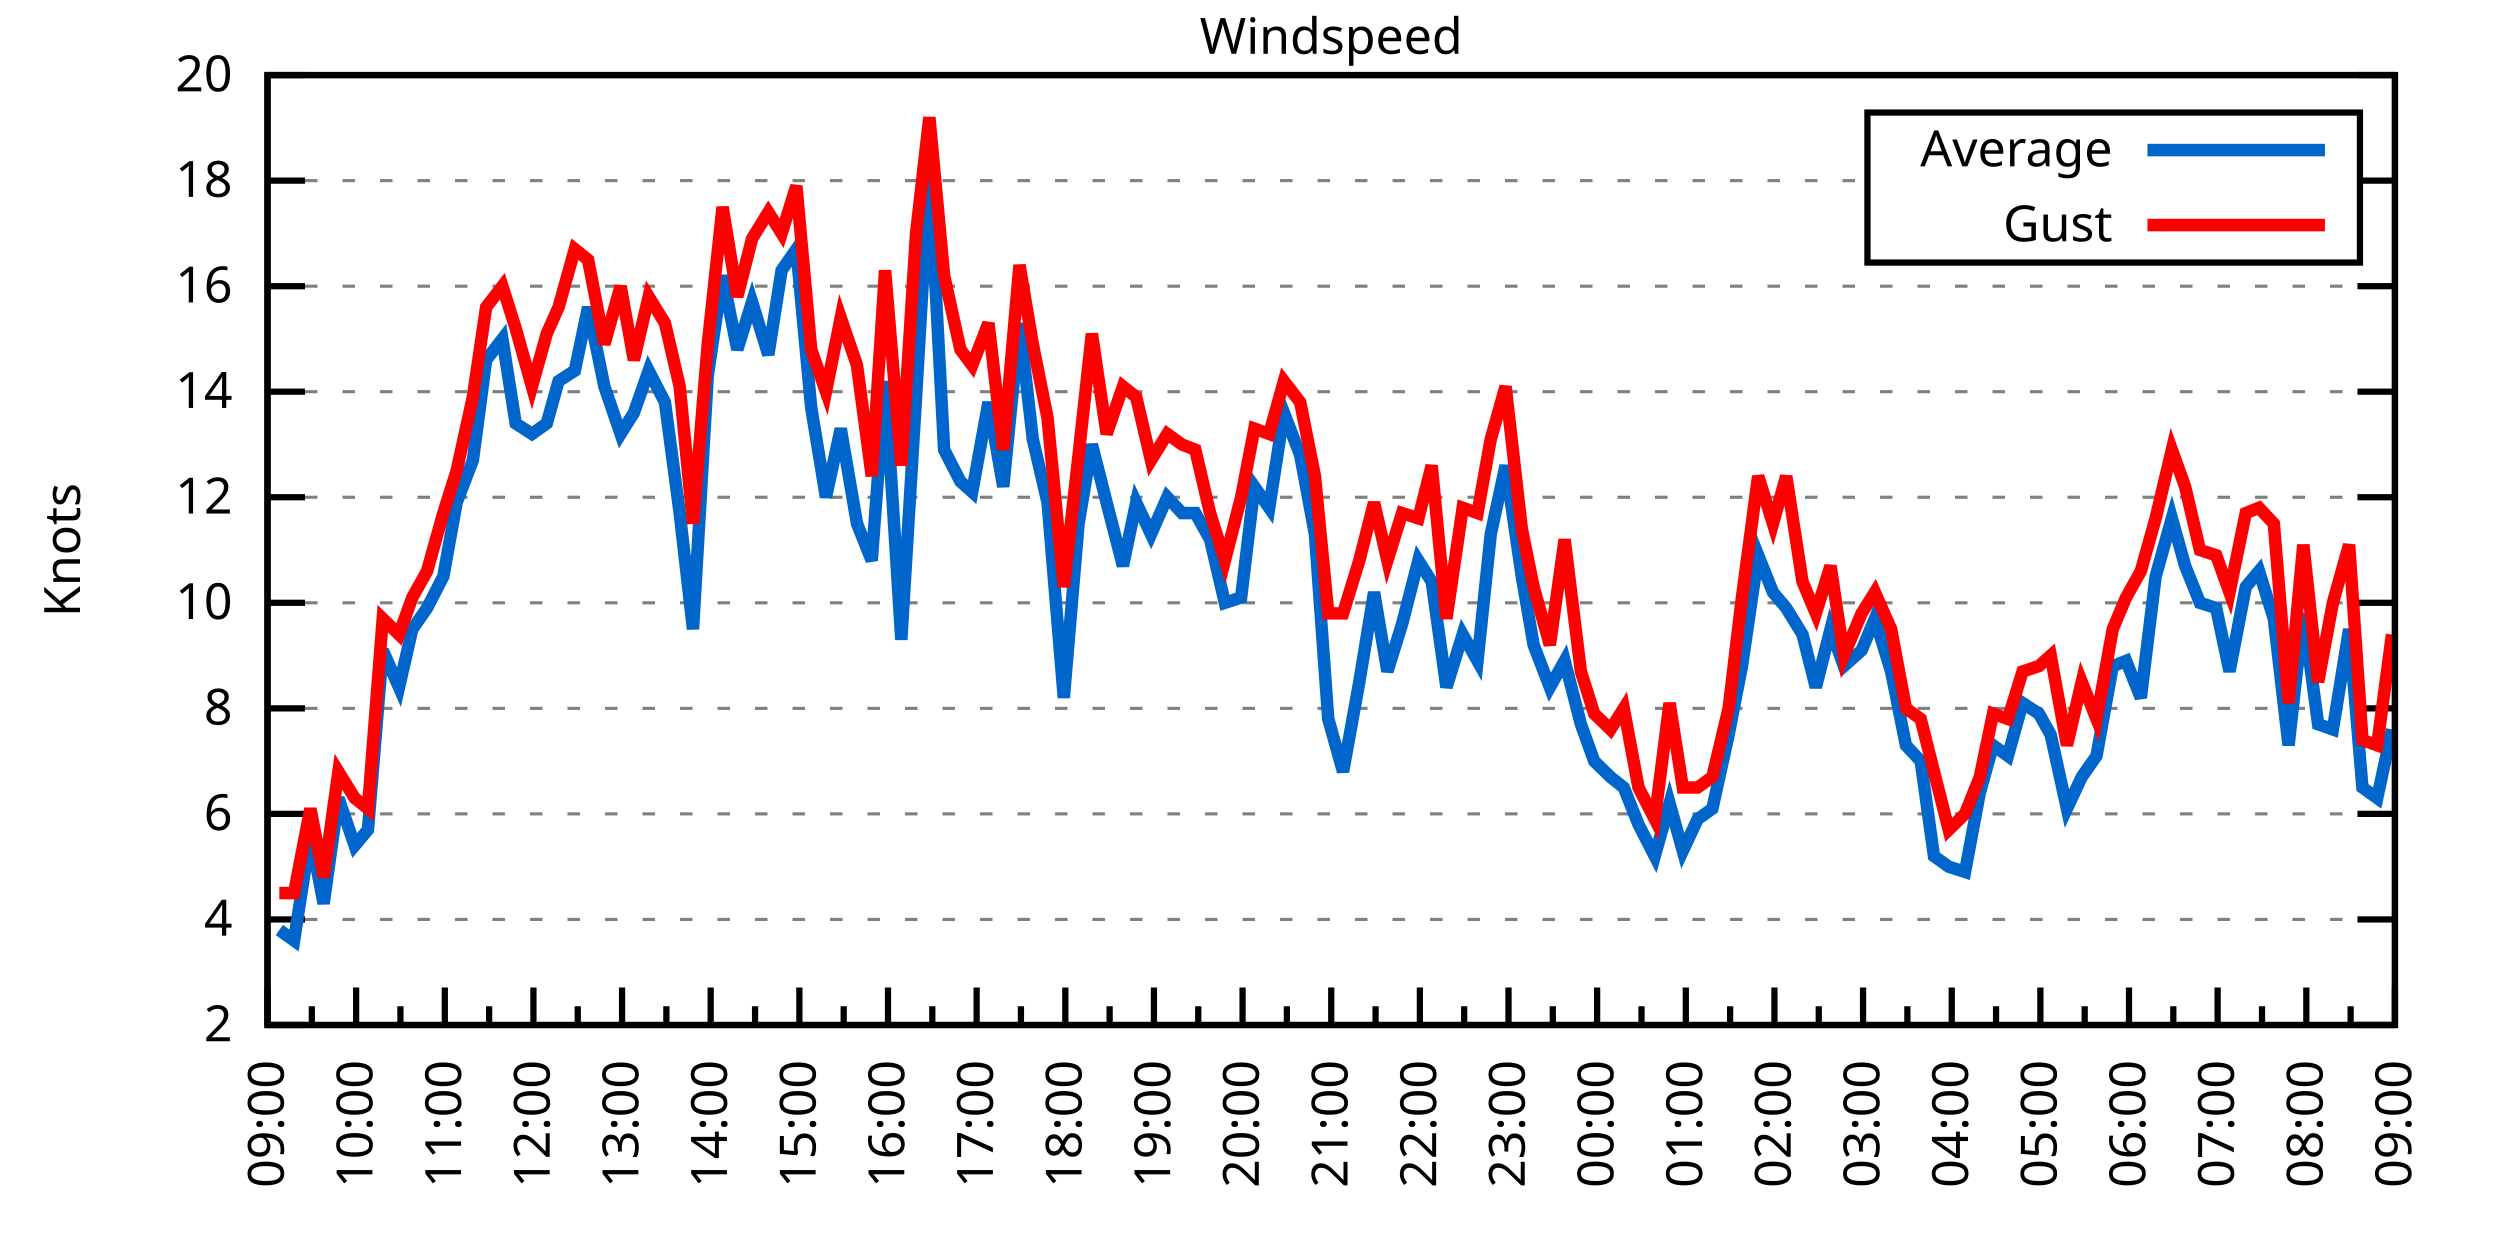
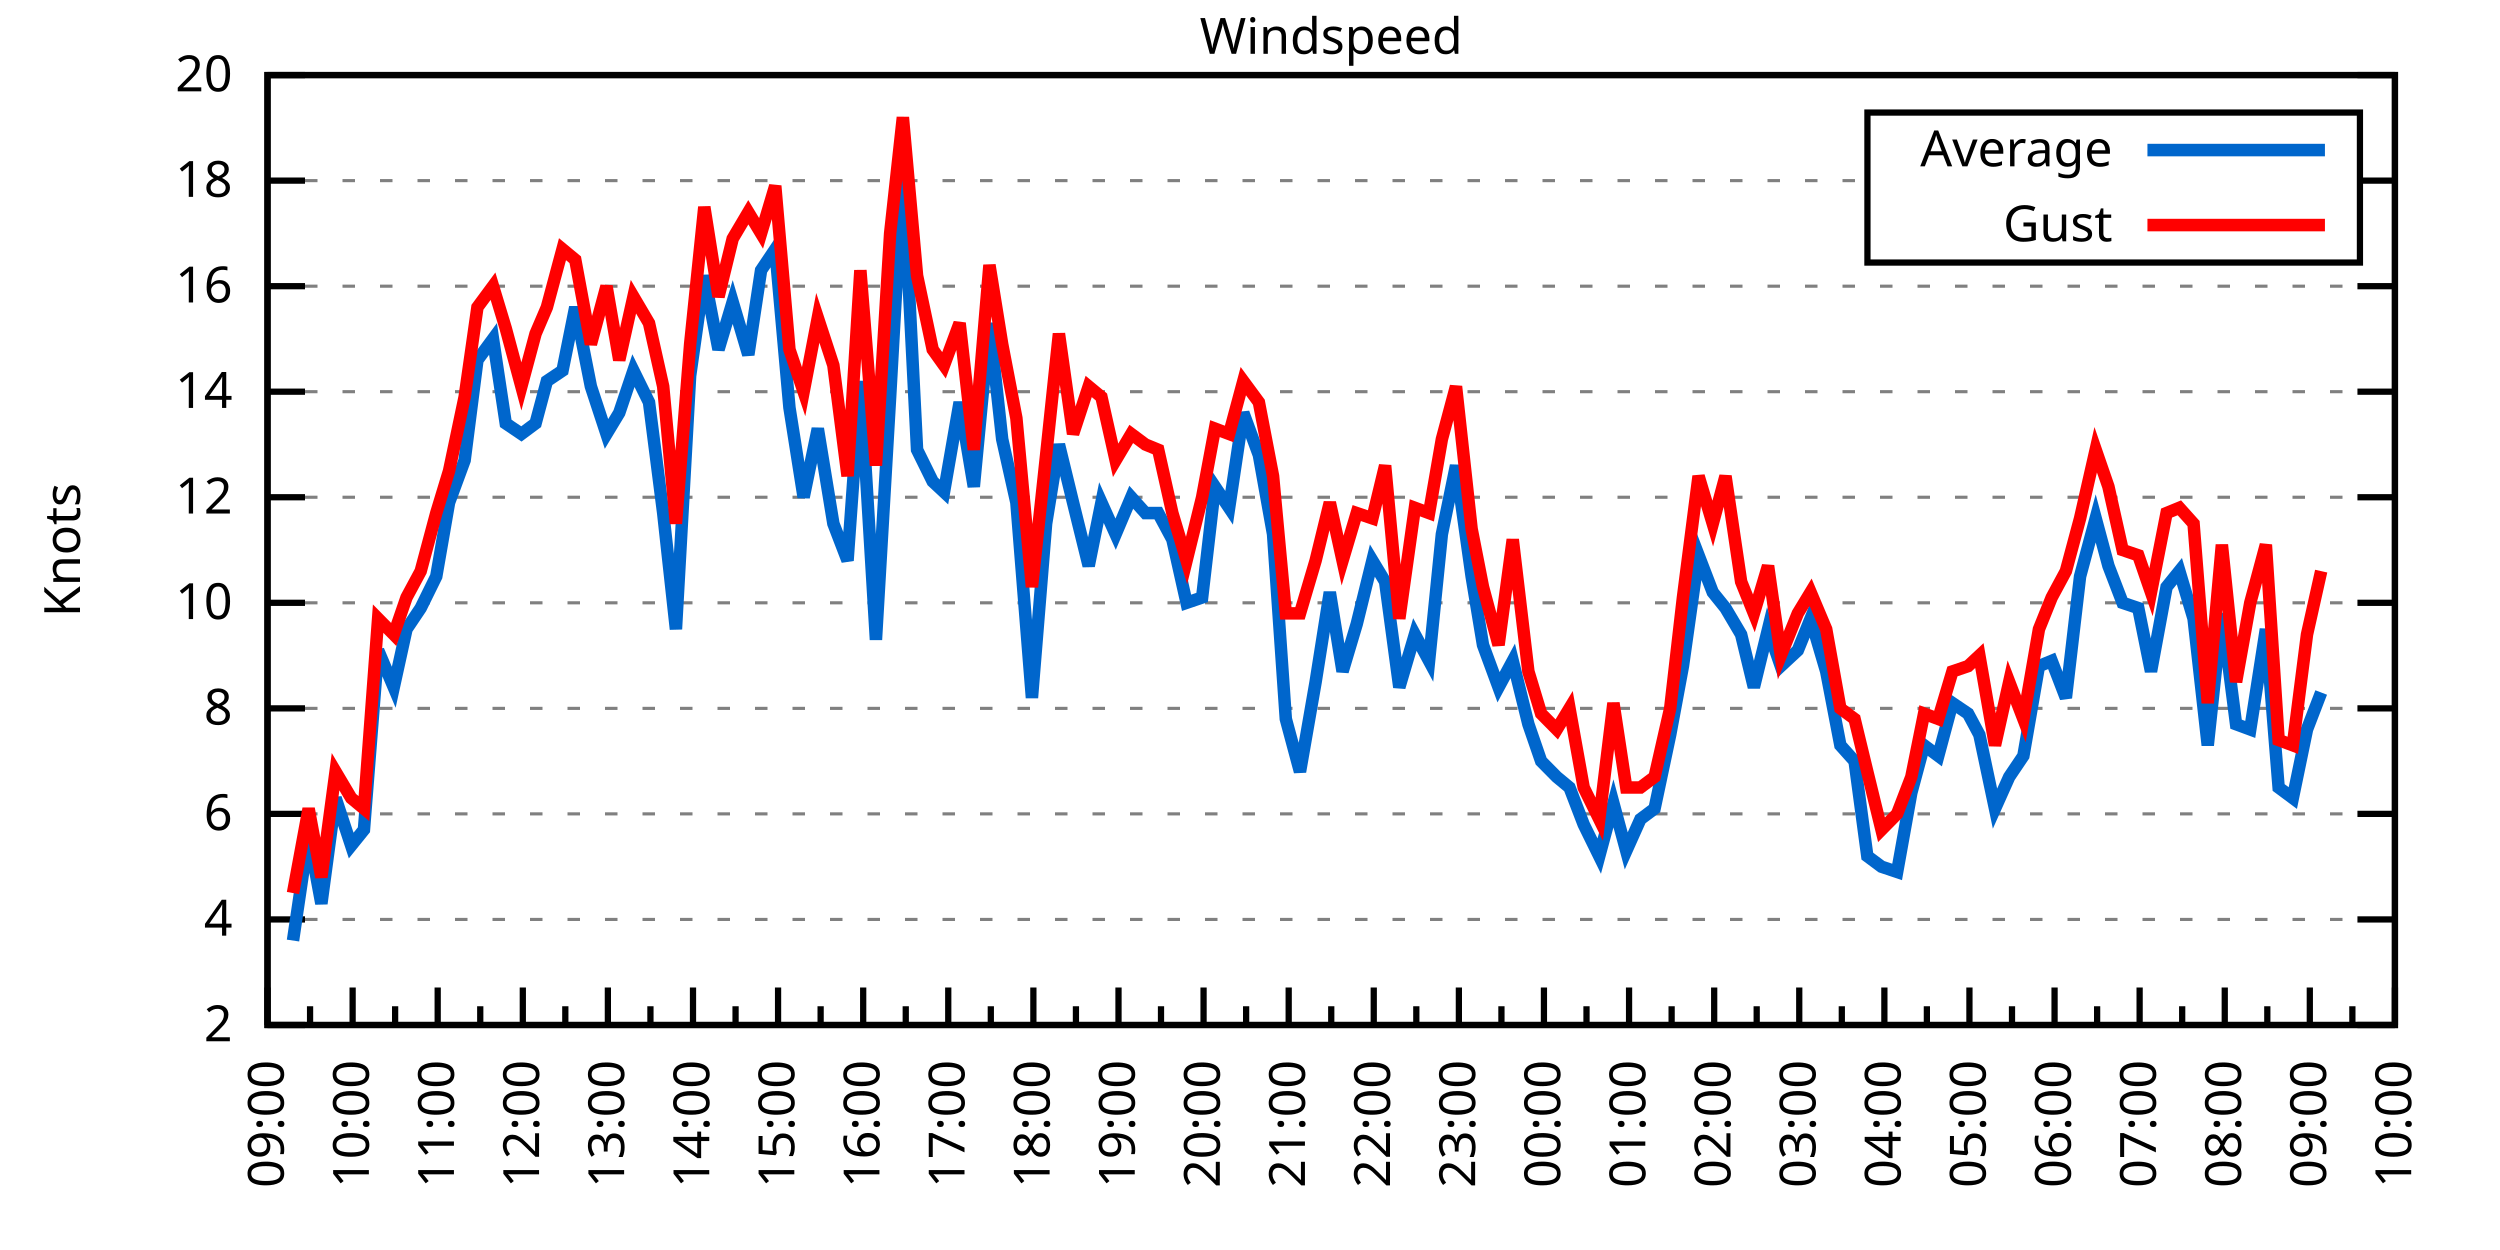
<svg xmlns="http://www.w3.org/2000/svg" xmlns:xlink="http://www.w3.org/1999/xlink" width="400" height="200" viewBox="0 0 400 200">
  <g id="gnuplot_canvas">
    <rect x="0" y="0" width="400" height="200" fill="none" />
    <defs>
      <circle id="gpDot" r="0.5" stroke-width="0.5" stroke="currentColor" />
      <path id="gpPt0" stroke-width="0.333" stroke="currentColor" d="M-1,0 h2 M0,-1 v2" />
      <path id="gpPt1" stroke-width="0.333" stroke="currentColor" d="M-1,-1 L1,1 M1,-1 L-1,1" />
      <path id="gpPt2" stroke-width="0.333" stroke="currentColor" d="M-1,0 L1,0 M0,-1 L0,1 M-1,-1 L1,1 M-1,1 L1,-1" />
      <rect id="gpPt3" stroke-width="0.333" stroke="currentColor" x="-1" y="-1" width="2" height="2" />
      <rect id="gpPt4" stroke-width="0.333" stroke="currentColor" fill="currentColor" x="-1" y="-1" width="2" height="2" />
      <circle id="gpPt5" stroke-width="0.333" stroke="currentColor" cx="0" cy="0" r="1" />
      <use xlink:href="#gpPt5" id="gpPt6" fill="currentColor" stroke="none" />
      <path id="gpPt7" stroke-width="0.333" stroke="currentColor" d="M0,-1.33 L-1.33,0.67 L1.33,0.67 z" />
      <use xlink:href="#gpPt7" id="gpPt8" fill="currentColor" stroke="none" />
      <use xlink:href="#gpPt7" id="gpPt9" stroke="currentColor" transform="rotate(180)" />
      <use xlink:href="#gpPt9" id="gpPt10" fill="currentColor" stroke="none" />
      <use xlink:href="#gpPt3" id="gpPt11" stroke="currentColor" transform="rotate(45)" />
      <use xlink:href="#gpPt11" id="gpPt12" fill="currentColor" stroke="none" />
      <path id="gpPt13" stroke-width="0.333" stroke="currentColor" d="M0,1.330 L1.265,0.411 L0.782,-1.067 L-0.782,-1.076 L-1.265,0.411 z" />
      <use xlink:href="#gpPt13" id="gpPt14" fill="currentColor" stroke="none" />
      <filter id="textbox" filterUnits="objectBoundingBox" x="0" y="0" height="1" width="1">
        <feFlood flood-color="white" flood-opacity="1" result="bgnd" />
        <feComposite in="SourceGraphic" in2="bgnd" operator="atop" />
      </filter>
      <filter id="greybox" filterUnits="objectBoundingBox" x="0" y="0" height="1" width="1">
        <feFlood flood-color="lightgrey" flood-opacity="1" result="grey" />
        <feComposite in="SourceGraphic" in2="grey" operator="atop" />
      </filter>
    </defs>
    <g fill="none" color="white" stroke="currentColor" stroke-width="1.00" stroke-linecap="butt" stroke-linejoin="miter">
</g>
    <g fill="none" color="black" stroke="currentColor" stroke-width="1.00" stroke-linecap="butt" stroke-linejoin="miter">
      <g stroke="none" shape-rendering="crispEdges">
        <polygon fill="rgb(255, 255, 255)" points="42.80,164.00 383.18,164.00 383.18,12.02 42.80,12.02 " />
      </g>
    </g>
    <g fill="none" color="black" stroke="currentColor" stroke-width="1.00" stroke-linecap="butt" stroke-linejoin="miter">
</g>
    <g fill="none" color="black" stroke="black" stroke-width="0.50" stroke-linecap="butt" stroke-linejoin="miter">
</g>
    <g fill="none" color="gray" stroke="currentColor" stroke-width="0.50" stroke-linecap="butt" stroke-linejoin="miter">
      <path stroke="gray" stroke-dasharray="2,4" class="gridline" d="M42.80,164.00 L383.19,164.00  " />
    </g>
    <g fill="none" color="gray" stroke="gray" stroke-width="1.00" stroke-linecap="butt" stroke-linejoin="miter">
</g>
    <g fill="none" color="black" stroke="currentColor" stroke-width="1.00" stroke-linecap="butt" stroke-linejoin="miter">
      <path stroke="black" d="M42.80,164.00 L48.80,164.00 M383.19,164.00 L377.19,164.00  " />
      <g transform="translate(37.20,166.60)" stroke="none" fill="black" font-family="Sans" font-size="8.00" text-anchor="end">
        <text>
          <tspan font-family="Sans"> 2</tspan>
        </text>
      </g>
    </g>
    <g fill="none" color="black" stroke="currentColor" stroke-width="1.00" stroke-linecap="butt" stroke-linejoin="miter">
</g>
    <g fill="none" color="black" stroke="black" stroke-width="0.50" stroke-linecap="butt" stroke-linejoin="miter">
</g>
    <g fill="none" color="gray" stroke="currentColor" stroke-width="0.50" stroke-linecap="butt" stroke-linejoin="miter">
      <path stroke="gray" stroke-dasharray="2,4" class="gridline" d="M42.80,147.11 L383.19,147.11  " />
    </g>
    <g fill="none" color="gray" stroke="gray" stroke-width="1.00" stroke-linecap="butt" stroke-linejoin="miter">
</g>
    <g fill="none" color="black" stroke="currentColor" stroke-width="1.00" stroke-linecap="butt" stroke-linejoin="miter">
      <path stroke="black" d="M42.80,147.11 L48.80,147.11 M383.19,147.11 L377.19,147.11  " />
      <g transform="translate(37.20,149.71)" stroke="none" fill="black" font-family="Sans" font-size="8.00" text-anchor="end">
        <text>
          <tspan font-family="Sans"> 4</tspan>
        </text>
      </g>
    </g>
    <g fill="none" color="black" stroke="currentColor" stroke-width="1.00" stroke-linecap="butt" stroke-linejoin="miter">
</g>
    <g fill="none" color="black" stroke="black" stroke-width="0.50" stroke-linecap="butt" stroke-linejoin="miter">
</g>
    <g fill="none" color="gray" stroke="currentColor" stroke-width="0.50" stroke-linecap="butt" stroke-linejoin="miter">
      <path stroke="gray" stroke-dasharray="2,4" class="gridline" d="M42.80,130.22 L383.19,130.22  " />
    </g>
    <g fill="none" color="gray" stroke="gray" stroke-width="1.00" stroke-linecap="butt" stroke-linejoin="miter">
</g>
    <g fill="none" color="black" stroke="currentColor" stroke-width="1.00" stroke-linecap="butt" stroke-linejoin="miter">
      <path stroke="black" d="M42.80,130.22 L48.80,130.22 M383.19,130.22 L377.19,130.22  " />
      <g transform="translate(37.20,132.82)" stroke="none" fill="black" font-family="Sans" font-size="8.00" text-anchor="end">
        <text>
          <tspan font-family="Sans"> 6</tspan>
        </text>
      </g>
    </g>
    <g fill="none" color="black" stroke="currentColor" stroke-width="1.00" stroke-linecap="butt" stroke-linejoin="miter">
</g>
    <g fill="none" color="black" stroke="black" stroke-width="0.50" stroke-linecap="butt" stroke-linejoin="miter">
</g>
    <g fill="none" color="gray" stroke="currentColor" stroke-width="0.50" stroke-linecap="butt" stroke-linejoin="miter">
      <path stroke="gray" stroke-dasharray="2,4" class="gridline" d="M42.80,113.34 L383.19,113.34  " />
    </g>
    <g fill="none" color="gray" stroke="gray" stroke-width="1.00" stroke-linecap="butt" stroke-linejoin="miter">
</g>
    <g fill="none" color="black" stroke="currentColor" stroke-width="1.00" stroke-linecap="butt" stroke-linejoin="miter">
      <path stroke="black" d="M42.80,113.34 L48.80,113.34 M383.19,113.34 L377.19,113.34  " />
      <g transform="translate(37.20,115.94)" stroke="none" fill="black" font-family="Sans" font-size="8.00" text-anchor="end">
        <text>
          <tspan font-family="Sans"> 8</tspan>
        </text>
      </g>
    </g>
    <g fill="none" color="black" stroke="currentColor" stroke-width="1.00" stroke-linecap="butt" stroke-linejoin="miter">
</g>
    <g fill="none" color="black" stroke="black" stroke-width="0.50" stroke-linecap="butt" stroke-linejoin="miter">
</g>
    <g fill="none" color="gray" stroke="currentColor" stroke-width="0.50" stroke-linecap="butt" stroke-linejoin="miter">
      <path stroke="gray" stroke-dasharray="2,4" class="gridline" d="M42.80,96.45 L383.19,96.45  " />
    </g>
    <g fill="none" color="gray" stroke="gray" stroke-width="1.00" stroke-linecap="butt" stroke-linejoin="miter">
</g>
    <g fill="none" color="black" stroke="currentColor" stroke-width="1.00" stroke-linecap="butt" stroke-linejoin="miter">
      <path stroke="black" d="M42.80,96.45 L48.80,96.45 M383.19,96.45 L377.19,96.45  " />
      <g transform="translate(37.20,99.05)" stroke="none" fill="black" font-family="Sans" font-size="8.00" text-anchor="end">
        <text>
          <tspan font-family="Sans"> 10</tspan>
        </text>
      </g>
    </g>
    <g fill="none" color="black" stroke="currentColor" stroke-width="1.00" stroke-linecap="butt" stroke-linejoin="miter">
</g>
    <g fill="none" color="black" stroke="black" stroke-width="0.50" stroke-linecap="butt" stroke-linejoin="miter">
</g>
    <g fill="none" color="gray" stroke="currentColor" stroke-width="0.50" stroke-linecap="butt" stroke-linejoin="miter">
      <path stroke="gray" stroke-dasharray="2,4" class="gridline" d="M42.80,79.56 L383.19,79.56  " />
    </g>
    <g fill="none" color="gray" stroke="gray" stroke-width="1.00" stroke-linecap="butt" stroke-linejoin="miter">
</g>
    <g fill="none" color="black" stroke="currentColor" stroke-width="1.00" stroke-linecap="butt" stroke-linejoin="miter">
      <path stroke="black" d="M42.80,79.56 L48.80,79.56 M383.19,79.56 L377.19,79.56  " />
      <g transform="translate(37.20,82.16)" stroke="none" fill="black" font-family="Sans" font-size="8.00" text-anchor="end">
        <text>
          <tspan font-family="Sans"> 12</tspan>
        </text>
      </g>
    </g>
    <g fill="none" color="black" stroke="currentColor" stroke-width="1.00" stroke-linecap="butt" stroke-linejoin="miter">
</g>
    <g fill="none" color="black" stroke="black" stroke-width="0.50" stroke-linecap="butt" stroke-linejoin="miter">
</g>
    <g fill="none" color="gray" stroke="currentColor" stroke-width="0.50" stroke-linecap="butt" stroke-linejoin="miter">
      <path stroke="gray" stroke-dasharray="2,4" class="gridline" d="M42.80,62.67 L383.19,62.67  " />
    </g>
    <g fill="none" color="gray" stroke="gray" stroke-width="1.00" stroke-linecap="butt" stroke-linejoin="miter">
</g>
    <g fill="none" color="black" stroke="currentColor" stroke-width="1.00" stroke-linecap="butt" stroke-linejoin="miter">
      <path stroke="black" d="M42.80,62.67 L48.80,62.67 M383.19,62.67 L377.19,62.67  " />
      <g transform="translate(37.20,65.27)" stroke="none" fill="black" font-family="Sans" font-size="8.00" text-anchor="end">
        <text>
          <tspan font-family="Sans"> 14</tspan>
        </text>
      </g>
    </g>
    <g fill="none" color="black" stroke="currentColor" stroke-width="1.00" stroke-linecap="butt" stroke-linejoin="miter">
</g>
    <g fill="none" color="black" stroke="black" stroke-width="0.50" stroke-linecap="butt" stroke-linejoin="miter">
</g>
    <g fill="none" color="gray" stroke="currentColor" stroke-width="0.50" stroke-linecap="butt" stroke-linejoin="miter">
      <path stroke="gray" stroke-dasharray="2,4" class="gridline" d="M42.80,45.79 L383.19,45.79  " />
    </g>
    <g fill="none" color="gray" stroke="gray" stroke-width="1.00" stroke-linecap="butt" stroke-linejoin="miter">
</g>
    <g fill="none" color="black" stroke="currentColor" stroke-width="1.00" stroke-linecap="butt" stroke-linejoin="miter">
      <path stroke="black" d="M42.80,45.79 L48.80,45.79 M383.19,45.79 L377.19,45.79  " />
      <g transform="translate(37.20,48.39)" stroke="none" fill="black" font-family="Sans" font-size="8.00" text-anchor="end">
        <text>
          <tspan font-family="Sans"> 16</tspan>
        </text>
      </g>
    </g>
    <g fill="none" color="black" stroke="currentColor" stroke-width="1.00" stroke-linecap="butt" stroke-linejoin="miter">
</g>
    <g fill="none" color="black" stroke="black" stroke-width="0.50" stroke-linecap="butt" stroke-linejoin="miter">
</g>
    <g fill="none" color="gray" stroke="currentColor" stroke-width="0.50" stroke-linecap="butt" stroke-linejoin="miter">
      <path stroke="gray" stroke-dasharray="2,4" class="gridline" d="M42.80,28.90 L298.79,28.90 M377.59,28.90 L383.19,28.90  " />
    </g>
    <g fill="none" color="gray" stroke="gray" stroke-width="1.00" stroke-linecap="butt" stroke-linejoin="miter">
</g>
    <g fill="none" color="black" stroke="currentColor" stroke-width="1.00" stroke-linecap="butt" stroke-linejoin="miter">
      <path stroke="black" d="M42.80,28.90 L48.80,28.90 M383.19,28.90 L377.19,28.90  " />
      <g transform="translate(37.20,31.50)" stroke="none" fill="black" font-family="Sans" font-size="8.00" text-anchor="end">
        <text>
          <tspan font-family="Sans"> 18</tspan>
        </text>
      </g>
    </g>
    <g fill="none" color="black" stroke="currentColor" stroke-width="1.00" stroke-linecap="butt" stroke-linejoin="miter">
</g>
    <g fill="none" color="black" stroke="black" stroke-width="0.50" stroke-linecap="butt" stroke-linejoin="miter">
</g>
    <g fill="none" color="gray" stroke="currentColor" stroke-width="0.50" stroke-linecap="butt" stroke-linejoin="miter">
      <path stroke="gray" stroke-dasharray="2,4" class="gridline" d="M42.80,12.01 L383.19,12.01  " />
    </g>
    <g fill="none" color="gray" stroke="gray" stroke-width="1.00" stroke-linecap="butt" stroke-linejoin="miter">
</g>
    <g fill="none" color="black" stroke="currentColor" stroke-width="1.00" stroke-linecap="butt" stroke-linejoin="miter">
      <path stroke="black" d="M42.80,12.01 L48.80,12.01 M383.19,12.01 L377.19,12.01  " />
      <g transform="translate(37.20,14.61)" stroke="none" fill="black" font-family="Sans" font-size="8.00" text-anchor="end">
        <text>
          <tspan font-family="Sans"> 20</tspan>
        </text>
      </g>
    </g>
    <g fill="none" color="black" stroke="currentColor" stroke-width="1.00" stroke-linecap="butt" stroke-linejoin="miter">
      <path stroke="black" d="M42.80,164.00 L42.80,158.00  " />
      <g transform="translate(45.40,169.60) rotate(270)" stroke="none" fill="black" font-family="Sans" font-size="8.00" text-anchor="end">
        <text>
          <tspan font-family="Sans">09:00</tspan>
        </text>
      </g>
    </g>
    <g fill="none" color="black" stroke="currentColor" stroke-width="1.00" stroke-linecap="butt" stroke-linejoin="miter">
-       <path stroke="black" d="M49.89,164.00 L49.89,161.00 M56.98,164.00 L56.98,158.00  " />
-       <g transform="translate(59.58,169.60) rotate(270)" stroke="none" fill="black" font-family="Sans" font-size="8.00" text-anchor="end">
+       <path stroke="black" d="M49.61,164.00 L49.61,161.00 M56.42,164.00 L56.42,158.00  " />
+       <g transform="translate(59.02,169.60) rotate(270)" stroke="none" fill="black" font-family="Sans" font-size="8.00" text-anchor="end">
        <text>
          <tspan font-family="Sans">10:00</tspan>
        </text>
      </g>
    </g>
    <g fill="none" color="black" stroke="currentColor" stroke-width="1.00" stroke-linecap="butt" stroke-linejoin="miter">
-       <path stroke="black" d="M64.07,164.00 L64.07,161.00 M71.17,164.00 L71.17,158.00  " />
-       <g transform="translate(73.77,169.60) rotate(270)" stroke="none" fill="black" font-family="Sans" font-size="8.00" text-anchor="end">
+       <path stroke="black" d="M63.22,164.00 L63.22,161.00 M70.03,164.00 L70.03,158.00  " />
+       <g transform="translate(72.63,169.60) rotate(270)" stroke="none" fill="black" font-family="Sans" font-size="8.00" text-anchor="end">
        <text>
          <tspan font-family="Sans">11:00</tspan>
        </text>
      </g>
    </g>
    <g fill="none" color="black" stroke="currentColor" stroke-width="1.00" stroke-linecap="butt" stroke-linejoin="miter">
-       <path stroke="black" d="M78.26,164.00 L78.26,161.00 M85.35,164.00 L85.35,158.00  " />
-       <g transform="translate(87.95,169.60) rotate(270)" stroke="none" fill="black" font-family="Sans" font-size="8.00" text-anchor="end">
+       <path stroke="black" d="M76.84,164.00 L76.84,161.00 M83.65,164.00 L83.65,158.00  " />
+       <g transform="translate(86.25,169.60) rotate(270)" stroke="none" fill="black" font-family="Sans" font-size="8.00" text-anchor="end">
        <text>
          <tspan font-family="Sans">12:00</tspan>
        </text>
      </g>
    </g>
    <g fill="none" color="black" stroke="currentColor" stroke-width="1.00" stroke-linecap="butt" stroke-linejoin="miter">
-       <path stroke="black" d="M92.44,164.00 L92.44,161.00 M99.53,164.00 L99.53,158.00  " />
-       <g transform="translate(102.13,169.60) rotate(270)" stroke="none" fill="black" font-family="Sans" font-size="8.00" text-anchor="end">
+       <path stroke="black" d="M90.45,164.00 L90.45,161.00 M97.26,164.00 L97.26,158.00  " />
+       <g transform="translate(99.86,169.60) rotate(270)" stroke="none" fill="black" font-family="Sans" font-size="8.00" text-anchor="end">
        <text>
          <tspan font-family="Sans">13:00</tspan>
        </text>
      </g>
    </g>
    <g fill="none" color="black" stroke="currentColor" stroke-width="1.00" stroke-linecap="butt" stroke-linejoin="miter">
-       <path stroke="black" d="M106.62,164.00 L106.62,161.00 M113.71,164.00 L113.71,158.00  " />
-       <g transform="translate(116.31,169.60) rotate(270)" stroke="none" fill="black" font-family="Sans" font-size="8.00" text-anchor="end">
+       <path stroke="black" d="M104.07,164.00 L104.07,161.00 M110.88,164.00 L110.88,158.00  " />
+       <g transform="translate(113.48,169.60) rotate(270)" stroke="none" fill="black" font-family="Sans" font-size="8.00" text-anchor="end">
        <text>
          <tspan font-family="Sans">14:00</tspan>
        </text>
      </g>
    </g>
    <g fill="none" color="black" stroke="currentColor" stroke-width="1.00" stroke-linecap="butt" stroke-linejoin="miter">
-       <path stroke="black" d="M120.81,164.00 L120.81,161.00 M127.90,164.00 L127.90,158.00  " />
-       <g transform="translate(130.50,169.60) rotate(270)" stroke="none" fill="black" font-family="Sans" font-size="8.00" text-anchor="end">
+       <path stroke="black" d="M117.69,164.00 L117.69,161.00 M124.49,164.00 L124.49,158.00  " />
+       <g transform="translate(127.09,169.60) rotate(270)" stroke="none" fill="black" font-family="Sans" font-size="8.00" text-anchor="end">
        <text>
          <tspan font-family="Sans">15:00</tspan>
        </text>
      </g>
    </g>
    <g fill="none" color="black" stroke="currentColor" stroke-width="1.00" stroke-linecap="butt" stroke-linejoin="miter">
-       <path stroke="black" d="M134.99,164.00 L134.99,161.00 M142.08,164.00 L142.08,158.00  " />
-       <g transform="translate(144.68,169.60) rotate(270)" stroke="none" fill="black" font-family="Sans" font-size="8.00" text-anchor="end">
+       <path stroke="black" d="M131.30,164.00 L131.30,161.00 M138.11,164.00 L138.11,158.00  " />
+       <g transform="translate(140.71,169.60) rotate(270)" stroke="none" fill="black" font-family="Sans" font-size="8.00" text-anchor="end">
        <text>
          <tspan font-family="Sans">16:00</tspan>
        </text>
      </g>
    </g>
    <g fill="none" color="black" stroke="currentColor" stroke-width="1.00" stroke-linecap="butt" stroke-linejoin="miter">
-       <path stroke="black" d="M149.17,164.00 L149.17,161.00 M156.26,164.00 L156.26,158.00  " />
-       <g transform="translate(158.86,169.60) rotate(270)" stroke="none" fill="black" font-family="Sans" font-size="8.00" text-anchor="end">
+       <path stroke="black" d="M144.92,164.00 L144.92,161.00 M151.72,164.00 L151.72,158.00  " />
+       <g transform="translate(154.32,169.60) rotate(270)" stroke="none" fill="black" font-family="Sans" font-size="8.00" text-anchor="end">
        <text>
          <tspan font-family="Sans">17:00</tspan>
        </text>
      </g>
    </g>
    <g fill="none" color="black" stroke="currentColor" stroke-width="1.00" stroke-linecap="butt" stroke-linejoin="miter">
-       <path stroke="black" d="M163.35,164.00 L163.35,161.00 M170.45,164.00 L170.45,158.00  " />
-       <g transform="translate(173.05,169.60) rotate(270)" stroke="none" fill="black" font-family="Sans" font-size="8.00" text-anchor="end">
+       <path stroke="black" d="M158.53,164.00 L158.53,161.00 M165.34,164.00 L165.34,158.00  " />
+       <g transform="translate(167.94,169.60) rotate(270)" stroke="none" fill="black" font-family="Sans" font-size="8.00" text-anchor="end">
        <text>
          <tspan font-family="Sans">18:00</tspan>
        </text>
      </g>
    </g>
    <g fill="none" color="black" stroke="currentColor" stroke-width="1.00" stroke-linecap="butt" stroke-linejoin="miter">
-       <path stroke="black" d="M177.54,164.00 L177.54,161.00 M184.63,164.00 L184.63,158.00  " />
-       <g transform="translate(187.23,169.60) rotate(270)" stroke="none" fill="black" font-family="Sans" font-size="8.00" text-anchor="end">
+       <path stroke="black" d="M172.15,164.00 L172.15,161.00 M178.96,164.00 L178.96,158.00  " />
+       <g transform="translate(181.56,169.60) rotate(270)" stroke="none" fill="black" font-family="Sans" font-size="8.00" text-anchor="end">
        <text>
          <tspan font-family="Sans">19:00</tspan>
        </text>
      </g>
    </g>
    <g fill="none" color="black" stroke="currentColor" stroke-width="1.00" stroke-linecap="butt" stroke-linejoin="miter">
-       <path stroke="black" d="M191.72,164.00 L191.72,161.00 M198.81,164.00 L198.81,158.00  " />
-       <g transform="translate(201.41,169.60) rotate(270)" stroke="none" fill="black" font-family="Sans" font-size="8.00" text-anchor="end">
+       <path stroke="black" d="M185.76,164.00 L185.76,161.00 M192.57,164.00 L192.57,158.00  " />
+       <g transform="translate(195.17,169.60) rotate(270)" stroke="none" fill="black" font-family="Sans" font-size="8.00" text-anchor="end">
        <text>
          <tspan font-family="Sans">20:00</tspan>
        </text>
      </g>
    </g>
    <g fill="none" color="black" stroke="currentColor" stroke-width="1.00" stroke-linecap="butt" stroke-linejoin="miter">
-       <path stroke="black" d="M205.90,164.00 L205.90,161.00 M213.00,164.00 L213.00,158.00  " />
-       <g transform="translate(215.60,169.60) rotate(270)" stroke="none" fill="black" font-family="Sans" font-size="8.00" text-anchor="end">
+       <path stroke="black" d="M199.38,164.00 L199.38,161.00 M206.19,164.00 L206.19,158.00  " />
+       <g transform="translate(208.79,169.60) rotate(270)" stroke="none" fill="black" font-family="Sans" font-size="8.00" text-anchor="end">
        <text>
          <tspan font-family="Sans">21:00</tspan>
        </text>
      </g>
    </g>
    <g fill="none" color="black" stroke="currentColor" stroke-width="1.00" stroke-linecap="butt" stroke-linejoin="miter">
-       <path stroke="black" d="M220.09,164.00 L220.09,161.00 M227.18,164.00 L227.18,158.00  " />
-       <g transform="translate(229.78,169.60) rotate(270)" stroke="none" fill="black" font-family="Sans" font-size="8.00" text-anchor="end">
+       <path stroke="black" d="M213.00,164.00 L213.00,161.00 M219.80,164.00 L219.80,158.00  " />
+       <g transform="translate(222.40,169.60) rotate(270)" stroke="none" fill="black" font-family="Sans" font-size="8.00" text-anchor="end">
        <text>
          <tspan font-family="Sans">22:00</tspan>
        </text>
      </g>
    </g>
    <g fill="none" color="black" stroke="currentColor" stroke-width="1.00" stroke-linecap="butt" stroke-linejoin="miter">
-       <path stroke="black" d="M234.27,164.00 L234.27,161.00 M241.36,164.00 L241.36,158.00  " />
-       <g transform="translate(243.96,169.60) rotate(270)" stroke="none" fill="black" font-family="Sans" font-size="8.00" text-anchor="end">
+       <path stroke="black" d="M226.61,164.00 L226.61,161.00 M233.42,164.00 L233.42,158.00  " />
+       <g transform="translate(236.02,169.60) rotate(270)" stroke="none" fill="black" font-family="Sans" font-size="8.00" text-anchor="end">
        <text>
          <tspan font-family="Sans">23:00</tspan>
        </text>
      </g>
    </g>
    <g fill="none" color="black" stroke="currentColor" stroke-width="1.00" stroke-linecap="butt" stroke-linejoin="miter">
-       <path stroke="black" d="M248.45,164.00 L248.45,161.00 M255.54,164.00 L255.54,158.00  " />
-       <g transform="translate(258.14,169.60) rotate(270)" stroke="none" fill="black" font-family="Sans" font-size="8.00" text-anchor="end">
+       <path stroke="black" d="M240.23,164.00 L240.23,161.00 M247.03,164.00 L247.03,158.00  " />
+       <g transform="translate(249.63,169.60) rotate(270)" stroke="none" fill="black" font-family="Sans" font-size="8.00" text-anchor="end">
        <text>
          <tspan font-family="Sans">00:00</tspan>
        </text>
      </g>
    </g>
    <g fill="none" color="black" stroke="currentColor" stroke-width="1.00" stroke-linecap="butt" stroke-linejoin="miter">
-       <path stroke="black" d="M262.64,164.00 L262.64,161.00 M269.73,164.00 L269.73,158.00  " />
-       <g transform="translate(272.33,169.60) rotate(270)" stroke="none" fill="black" font-family="Sans" font-size="8.00" text-anchor="end">
+       <path stroke="black" d="M253.84,164.00 L253.84,161.00 M260.65,164.00 L260.65,158.00  " />
+       <g transform="translate(263.25,169.60) rotate(270)" stroke="none" fill="black" font-family="Sans" font-size="8.00" text-anchor="end">
        <text>
          <tspan font-family="Sans">01:00</tspan>
        </text>
      </g>
    </g>
    <g fill="none" color="black" stroke="currentColor" stroke-width="1.00" stroke-linecap="butt" stroke-linejoin="miter">
-       <path stroke="black" d="M276.82,164.00 L276.82,161.00 M283.91,164.00 L283.91,158.00  " />
-       <g transform="translate(286.51,169.60) rotate(270)" stroke="none" fill="black" font-family="Sans" font-size="8.00" text-anchor="end">
+       <path stroke="black" d="M267.46,164.00 L267.46,161.00 M274.27,164.00 L274.27,158.00  " />
+       <g transform="translate(276.87,169.60) rotate(270)" stroke="none" fill="black" font-family="Sans" font-size="8.00" text-anchor="end">
        <text>
          <tspan font-family="Sans">02:00</tspan>
        </text>
      </g>
    </g>
    <g fill="none" color="black" stroke="currentColor" stroke-width="1.00" stroke-linecap="butt" stroke-linejoin="miter">
-       <path stroke="black" d="M291.00,164.00 L291.00,161.00 M298.09,164.00 L298.09,158.00  " />
-       <g transform="translate(300.69,169.60) rotate(270)" stroke="none" fill="black" font-family="Sans" font-size="8.00" text-anchor="end">
+       <path stroke="black" d="M281.07,164.00 L281.07,161.00 M287.88,164.00 L287.88,158.00  " />
+       <g transform="translate(290.48,169.60) rotate(270)" stroke="none" fill="black" font-family="Sans" font-size="8.00" text-anchor="end">
        <text>
          <tspan font-family="Sans">03:00</tspan>
        </text>
      </g>
    </g>
    <g fill="none" color="black" stroke="currentColor" stroke-width="1.00" stroke-linecap="butt" stroke-linejoin="miter">
-       <path stroke="black" d="M305.18,164.00 L305.18,161.00 M312.28,164.00 L312.28,158.00  " />
-       <g transform="translate(314.88,169.60) rotate(270)" stroke="none" fill="black" font-family="Sans" font-size="8.00" text-anchor="end">
+       <path stroke="black" d="M294.69,164.00 L294.69,161.00 M301.50,164.00 L301.50,158.00  " />
+       <g transform="translate(304.10,169.60) rotate(270)" stroke="none" fill="black" font-family="Sans" font-size="8.00" text-anchor="end">
        <text>
          <tspan font-family="Sans">04:00</tspan>
        </text>
      </g>
    </g>
    <g fill="none" color="black" stroke="currentColor" stroke-width="1.00" stroke-linecap="butt" stroke-linejoin="miter">
-       <path stroke="black" d="M319.37,164.00 L319.37,161.00 M326.46,164.00 L326.46,158.00  " />
-       <g transform="translate(329.06,169.60) rotate(270)" stroke="none" fill="black" font-family="Sans" font-size="8.00" text-anchor="end">
+       <path stroke="black" d="M308.30,164.00 L308.30,161.00 M315.11,164.00 L315.11,158.00  " />
+       <g transform="translate(317.71,169.60) rotate(270)" stroke="none" fill="black" font-family="Sans" font-size="8.00" text-anchor="end">
        <text>
          <tspan font-family="Sans">05:00</tspan>
        </text>
      </g>
    </g>
    <g fill="none" color="black" stroke="currentColor" stroke-width="1.00" stroke-linecap="butt" stroke-linejoin="miter">
-       <path stroke="black" d="M333.55,164.00 L333.55,161.00 M340.64,164.00 L340.64,158.00  " />
-       <g transform="translate(343.24,169.60) rotate(270)" stroke="none" fill="black" font-family="Sans" font-size="8.00" text-anchor="end">
+       <path stroke="black" d="M321.92,164.00 L321.92,161.00 M328.73,164.00 L328.73,158.00  " />
+       <g transform="translate(331.33,169.60) rotate(270)" stroke="none" fill="black" font-family="Sans" font-size="8.00" text-anchor="end">
        <text>
          <tspan font-family="Sans">06:00</tspan>
        </text>
      </g>
    </g>
    <g fill="none" color="black" stroke="currentColor" stroke-width="1.00" stroke-linecap="butt" stroke-linejoin="miter">
-       <path stroke="black" d="M347.73,164.00 L347.73,161.00 M354.82,164.00 L354.82,158.00  " />
-       <g transform="translate(357.42,169.60) rotate(270)" stroke="none" fill="black" font-family="Sans" font-size="8.00" text-anchor="end">
+       <path stroke="black" d="M335.54,164.00 L335.54,161.00 M342.34,164.00 L342.34,158.00  " />
+       <g transform="translate(344.94,169.60) rotate(270)" stroke="none" fill="black" font-family="Sans" font-size="8.00" text-anchor="end">
        <text>
          <tspan font-family="Sans">07:00</tspan>
        </text>
      </g>
    </g>
    <g fill="none" color="black" stroke="currentColor" stroke-width="1.00" stroke-linecap="butt" stroke-linejoin="miter">
-       <path stroke="black" d="M361.92,164.00 L361.92,161.00 M369.01,164.00 L369.01,158.00  " />
-       <g transform="translate(371.61,169.60) rotate(270)" stroke="none" fill="black" font-family="Sans" font-size="8.00" text-anchor="end">
+       <path stroke="black" d="M349.15,164.00 L349.15,161.00 M355.96,164.00 L355.96,158.00  " />
+       <g transform="translate(358.56,169.60) rotate(270)" stroke="none" fill="black" font-family="Sans" font-size="8.00" text-anchor="end">
        <text>
          <tspan font-family="Sans">08:00</tspan>
        </text>
      </g>
    </g>
    <g fill="none" color="black" stroke="currentColor" stroke-width="1.00" stroke-linecap="butt" stroke-linejoin="miter">
-       <path stroke="black" d="M376.10,164.00 L376.10,161.00 M383.19,164.00 L383.19,158.00  " />
+       <path stroke="black" d="M362.77,164.00 L362.77,161.00 M369.57,164.00 L369.57,158.00  " />
+       <g transform="translate(372.17,169.60) rotate(270)" stroke="none" fill="black" font-family="Sans" font-size="8.00" text-anchor="end">
+         <text>
+           <tspan font-family="Sans">09:00</tspan>
+         </text>
+       </g>
+     </g>
+     <g fill="none" color="black" stroke="currentColor" stroke-width="1.00" stroke-linecap="butt" stroke-linejoin="miter">
+       <path stroke="black" d="M376.38,164.00 L376.38,161.00 M383.19,164.00 L383.19,158.00  " />
      <g transform="translate(385.79,169.60) rotate(270)" stroke="none" fill="black" font-family="Sans" font-size="8.00" text-anchor="end">
        <text>
-           <tspan font-family="Sans">09:00</tspan>
+           <tspan font-family="Sans">10:00</tspan>
        </text>
      </g>
    </g>
    <g fill="none" color="black" stroke="currentColor" stroke-width="1.00" stroke-linecap="butt" stroke-linejoin="miter">
</g>
    <g fill="none" color="black" stroke="currentColor" stroke-width="1.00" stroke-linecap="butt" stroke-linejoin="miter">
      <path stroke="black" d="M42.80,12.01 L42.80,164.00 L383.19,164.00 L383.19,12.01 L42.80,12.01 Z  " />
    </g>
    <g fill="none" color="black" stroke="currentColor" stroke-width="1.00" stroke-linecap="butt" stroke-linejoin="miter">
      <g transform="translate(12.80,88.01) rotate(270)" stroke="none" fill="black" font-family="Sans" font-size="8.00" text-anchor="middle">
        <text>
          <tspan font-family="Sans">Knots</tspan>
        </text>
      </g>
    </g>
    <g fill="none" color="black" stroke="currentColor" stroke-width="1.00" stroke-linecap="butt" stroke-linejoin="miter">
</g>
    <g fill="none" color="black" stroke="currentColor" stroke-width="1.00" stroke-linecap="butt" stroke-linejoin="miter">
      <path stroke="black" d="M298.79,42.01 L298.79,18.01 L377.59,18.01 L377.59,42.01 L298.79,42.01 Z  " />
    </g>
    <g id="Windspeed_plot_1">
      <g fill="none" color="white" stroke="black" stroke-width="2.00" stroke-linecap="butt" stroke-linejoin="miter">
</g>
      <g fill="none" color="black" stroke="currentColor" stroke-width="2.00" stroke-linecap="butt" stroke-linejoin="miter">
        <g transform="translate(337.99,26.61)" stroke="none" fill="black" font-family="Sans" font-size="8.00" text-anchor="end">
          <text>
            <tspan font-family="Sans">Average</tspan>
          </text>
        </g>
      </g>
      <g fill="none" color="black" stroke="currentColor" stroke-width="2.00" stroke-linecap="butt" stroke-linejoin="miter">
-         <path stroke="rgb(  0, 102, 204)" d="M343.59,24.01 L371.99,24.01 M44.69,148.80 L47.05,150.49 L49.66,133.60 L51.78,144.58 L54.15,127.69 L56.75,135.29   L58.87,132.76 L61.24,104.05 L63.84,109.96 L65.97,100.67 L68.33,97.29 L70.93,92.23 L73.06,80.41 L75.66,73.65   L77.78,57.61 L80.38,54.23 L82.51,67.74 L85.11,69.43 L87.48,67.74 L89.37,60.98 L91.97,59.30 L94.09,49.16   L96.70,61.83 L99.30,69.43 L101.42,66.05 L103.79,59.30 L106.39,64.36 L108.75,82.09 L110.88,100.67 L113.24,60.14   L115.61,44.10 L117.97,55.92 L120.33,48.32 L122.93,56.76 L125.06,43.25 L127.42,39.87 L129.79,65.21 L132.15,79.56   L134.52,68.58 L137.12,83.78 L139.48,89.69 L141.61,60.98 L144.21,102.36 L146.57,63.52 L148.70,27.21 L151.06,71.96   L153.66,77.03 L155.55,78.72 L158.15,64.36 L160.52,77.87 L163.12,51.70 L165.25,70.27 L167.61,80.41 L170.21,111.65   L172.57,83.78 L174.70,71.12 L177.06,80.41 L179.67,90.54 L181.79,80.41 L184.16,85.47 L186.76,79.56 L189.12,82.09   L191.25,82.09 L193.61,86.32 L195.98,96.45 L198.58,95.60 L200.70,77.87 L203.07,81.25 L205.43,66.05 L208.03,72.81   L210.39,85.47 L212.52,115.03 L214.89,123.47 L217.49,109.11 L219.85,94.76 L221.98,107.43 L224.34,99.83 L226.94,89.69   L229.07,93.07 L231.43,109.96 L234.03,101.52 L236.40,105.74 L238.52,85.47 L240.89,74.49 L243.49,92.23 L245.38,103.20   L247.98,109.96 L250.34,105.74 L252.94,115.87 L255.07,121.78 L257.67,124.31 L259.80,126.00 L262.16,131.91 L264.76,136.98   L267.13,128.54 L269.25,136.14 L271.62,131.07 L273.98,129.38 L276.58,117.56 L278.71,106.58 L281.31,88.85 L283.67,94.76   L285.80,97.29 L288.40,101.52 L290.53,109.96 L292.89,100.67 L295.02,106.58 L297.86,104.05 L299.98,98.98 L302.58,107.43   L304.95,119.25 L307.31,121.78 L309.44,136.98 L311.80,138.67 L314.40,139.51 L316.77,126.85 L318.89,119.25 L321.26,120.94   L323.62,112.49 L326.22,114.18 L328.11,117.56 L330.71,129.38 L333.08,124.31 L335.44,120.94 L338.04,106.58 L340.17,105.74   L342.53,111.65 L344.90,92.23 L347.50,82.94 L349.62,90.54 L351.99,96.45 L354.59,97.29 L356.72,107.43 L359.32,93.92   L361.44,91.38 L363.81,98.98 L366.17,119.25 L368.53,98.14 L370.90,115.87 L373.26,116.71 L375.86,100.67 L377.99,126.00   L380.35,127.69 L382.72,116.71  " />
+         <path stroke="rgb(  0, 102, 204)" d="M343.59,24.01 L371.99,24.01 M46.88,150.49 L49.38,133.60 L51.42,144.58 L53.69,127.69 L56.19,135.29 L58.23,132.76   L60.50,104.05 L63.00,109.96 L65.04,100.67 L67.31,97.29 L69.80,92.23 L71.85,80.41 L74.34,73.65 L76.39,57.61   L78.88,54.23 L80.92,67.74 L83.42,69.43 L85.69,67.74 L87.50,60.98 L90.00,59.30 L92.04,49.16 L94.54,61.83   L97.04,69.43 L99.08,66.05 L101.35,59.30 L103.84,64.36 L106.11,82.09 L108.15,100.67 L110.42,60.14 L112.69,44.10   L114.96,55.92 L117.23,48.32 L119.73,56.76 L121.77,43.25 L124.04,39.87 L126.31,65.21 L128.58,79.56 L130.85,68.58   L133.34,83.78 L135.61,89.69 L137.66,60.98 L140.15,102.36 L142.42,63.52 L144.46,27.21 L146.73,71.96 L149.23,77.03   L151.04,78.72 L153.54,64.36 L155.81,77.87 L158.31,51.70 L160.35,70.27 L162.62,80.41 L165.11,111.65 L167.38,83.78   L169.43,71.12 L171.69,80.41 L174.19,90.54 L176.23,80.41 L178.50,85.47 L181.00,79.56 L183.27,82.09 L185.31,82.09   L187.58,86.32 L189.85,96.45 L192.34,95.60 L194.39,77.87 L196.66,81.25 L198.93,66.05 L201.42,72.81 L203.69,85.47   L205.73,115.03 L208.00,123.47 L210.50,109.11 L212.77,94.76 L214.81,107.43 L217.08,99.83 L219.58,89.69 L221.62,93.07   L223.89,109.96 L226.38,101.52 L228.65,105.74 L230.70,85.47 L232.96,74.49 L235.46,92.23 L237.28,103.20 L239.77,109.96   L242.04,105.74 L244.54,115.87 L246.58,121.78 L249.08,124.31 L251.12,126.00 L253.39,131.91 L255.88,136.98 L258.15,128.54   L260.20,136.14 L262.47,131.07 L264.73,129.38 L267.23,117.56 L269.27,106.58 L271.77,88.85 L274.04,94.76 L276.08,97.29   L278.58,101.52 L280.62,109.96 L282.89,100.67 L284.93,106.58 L287.65,104.05 L289.70,98.98 L292.19,107.43 L294.46,119.25   L296.73,121.78 L298.77,136.98 L301.04,138.67 L303.54,139.51 L305.81,126.85 L307.85,119.25 L310.12,120.94 L312.39,112.49   L314.89,114.18 L316.70,117.56 L319.20,129.38 L321.47,124.31 L323.74,120.94 L326.23,106.58 L328.27,105.74 L330.54,111.65   L332.81,92.23 L335.31,82.94 L337.35,90.54 L339.62,96.45 L342.12,97.29 L344.16,107.43 L346.65,93.92 L348.70,91.38   L350.97,98.98 L353.24,119.25 L355.50,98.14 L357.77,115.87 L360.04,116.71 L362.54,100.67 L364.58,126.00 L366.85,127.69   L369.12,116.71 L371.39,110.80  " />
      </g>
    </g>
    <g id="Windspeed_plot_2">
      <g fill="none" color="black" stroke="currentColor" stroke-width="2.00" stroke-linecap="butt" stroke-linejoin="miter">
        <g transform="translate(337.99,38.61)" stroke="none" fill="black" font-family="Sans" font-size="8.00" text-anchor="end">
          <text>
            <tspan font-family="Sans">Gust</tspan>
          </text>
        </g>
      </g>
      <g fill="none" color="black" stroke="currentColor" stroke-width="2.00" stroke-linecap="butt" stroke-linejoin="miter">
-         <path stroke="rgb(255,   0,   0)" d="M343.59,36.01 L371.99,36.01 M44.69,142.89 L47.05,142.89 L49.66,129.38 L51.78,140.36 L54.15,123.47 L56.75,127.69   L58.87,129.38 L61.24,98.98 L63.84,101.52 L65.97,95.60 L68.33,91.38 L70.93,82.09 L73.06,75.34 L75.66,63.52   L77.78,49.16 L80.38,45.79 L82.51,52.54 L85.11,61.83 L87.48,53.39 L89.37,49.16 L91.97,39.87 L94.09,41.56   L96.70,55.07 L99.30,45.79 L101.42,57.61 L103.79,47.47 L106.39,51.70 L108.75,61.83 L110.88,83.78 L113.24,55.07   L115.61,33.12 L117.97,47.47 L120.33,38.19 L122.93,33.96 L125.06,37.34 L127.42,29.74 L129.79,55.92 L132.15,62.67   L134.52,50.85 L137.12,58.45 L139.48,76.18 L141.61,43.25 L144.21,74.49 L146.57,37.34 L148.70,18.77 L151.06,44.10   L153.66,55.92 L155.55,58.45 L158.15,51.70 L160.52,71.96 L163.12,42.41 L165.25,55.07 L167.61,66.90 L170.21,93.92   L172.57,72.81 L174.70,53.39 L177.06,69.43 L179.67,61.83 L181.79,63.52 L184.16,73.65 L186.76,69.43 L189.12,71.12   L191.25,71.96 L193.61,82.09 L195.98,89.69 L198.58,79.56 L200.70,68.58 L203.07,69.43 L205.43,60.98 L208.03,64.36   L210.39,76.18 L212.52,98.14 L214.89,98.14 L217.49,89.69 L219.85,80.41 L221.98,89.69 L224.34,82.09 L226.94,82.94   L229.07,74.49 L231.43,98.98 L234.03,81.25 L236.40,82.09 L238.52,70.27 L240.89,61.83 L243.49,84.63 L245.38,93.92   L247.98,103.20 L250.34,86.32 L252.94,107.43 L255.07,114.18 L257.67,116.71 L259.80,113.34 L262.16,126.00 L264.76,131.07   L267.13,112.49 L269.25,126.00 L271.62,126.00 L273.98,124.31 L276.58,113.34 L278.71,95.60 L281.31,76.18 L283.67,83.78   L285.80,76.18 L288.40,93.07 L290.53,98.14 L292.89,90.54 L295.02,104.89 L297.86,98.14 L299.98,94.76 L302.58,100.67   L304.95,113.34 L307.31,115.03 L309.44,123.47 L311.80,132.76 L314.40,130.22 L316.77,124.31 L318.89,114.18 L321.26,115.03   L323.62,107.43 L326.22,106.58 L328.11,104.89 L330.71,119.25 L333.08,109.11 L335.44,115.03 L338.04,100.67 L340.17,95.60   L342.53,91.38 L344.90,82.94 L347.50,71.96 L349.62,77.87 L351.99,88.00 L354.59,88.85 L356.72,94.76 L359.32,82.09   L361.44,81.25 L363.81,83.78 L366.17,112.49 L368.53,87.16 L370.90,109.11 L373.26,96.45 L375.86,87.16 L377.99,118.40   L380.35,119.25 L382.72,101.52  " />
+         <path stroke="rgb(255,   0,   0)" d="M343.59,36.01 L371.99,36.01 M46.88,142.89 L49.38,129.38 L51.42,140.36 L53.69,123.47 L56.19,127.69 L58.23,129.38   L60.50,98.98 L63.00,101.52 L65.04,95.60 L67.31,91.38 L69.80,82.09 L71.85,75.34 L74.34,63.52 L76.39,49.16   L78.88,45.79 L80.92,52.54 L83.42,61.83 L85.69,53.39 L87.50,49.16 L90.00,39.87 L92.04,41.56 L94.54,55.07   L97.04,45.79 L99.08,57.61 L101.35,47.47 L103.84,51.70 L106.11,61.83 L108.15,83.78 L110.42,55.07 L112.69,33.12   L114.96,47.47 L117.23,38.19 L119.73,33.96 L121.77,37.34 L124.04,29.74 L126.31,55.92 L128.58,62.67 L130.85,50.85   L133.34,58.45 L135.61,76.18 L137.66,43.25 L140.15,74.49 L142.42,37.34 L144.46,18.77 L146.73,44.10 L149.23,55.92   L151.04,58.45 L153.54,51.70 L155.81,71.96 L158.31,42.41 L160.35,55.07 L162.62,66.90 L165.11,93.92 L167.38,72.81   L169.43,53.39 L171.69,69.43 L174.19,61.83 L176.23,63.52 L178.50,73.65 L181.00,69.43 L183.27,71.12 L185.31,71.96   L187.58,82.09 L189.85,89.69 L192.34,79.56 L194.39,68.58 L196.66,69.43 L198.93,60.98 L201.42,64.36 L203.69,76.18   L205.73,98.14 L208.00,98.14 L210.50,89.69 L212.77,80.41 L214.81,89.69 L217.08,82.09 L219.58,82.94 L221.62,74.49   L223.89,98.98 L226.38,81.25 L228.65,82.09 L230.70,70.27 L232.96,61.83 L235.46,84.63 L237.28,93.92 L239.77,103.20   L242.04,86.32 L244.54,107.43 L246.58,114.18 L249.08,116.71 L251.12,113.34 L253.39,126.00 L255.88,131.07 L258.15,112.49   L260.20,126.00 L262.47,126.00 L264.73,124.31 L267.23,113.34 L269.27,95.60 L271.77,76.18 L274.04,83.78 L276.08,76.18   L278.58,93.07 L280.62,98.14 L282.89,90.54 L284.93,104.89 L287.65,98.14 L289.70,94.76 L292.19,100.67 L294.46,113.34   L296.73,115.03 L298.77,123.47 L301.04,132.76 L303.54,130.22 L305.81,124.31 L307.85,114.18 L310.12,115.03 L312.39,107.43   L314.89,106.58 L316.70,104.89 L319.20,119.25 L321.47,109.11 L323.74,115.03 L326.23,100.67 L328.27,95.60 L330.54,91.38   L332.81,82.94 L335.31,71.96 L337.35,77.87 L339.62,88.00 L342.12,88.85 L344.16,94.76 L346.65,82.09 L348.70,81.25   L350.97,83.78 L353.24,112.49 L355.50,87.16 L357.77,109.11 L360.04,96.45 L362.54,87.16 L364.58,118.40 L366.85,119.25   L369.12,101.52 L371.39,91.38  " />
      </g>
    </g>
    <g fill="none" color="black" stroke="currentColor" stroke-width="2.00" stroke-linecap="butt" stroke-linejoin="miter">
</g>
    <g fill="none" color="black" stroke="black" stroke-width="1.00" stroke-linecap="butt" stroke-linejoin="miter">
</g>
    <g fill="none" color="black" stroke="currentColor" stroke-width="1.00" stroke-linecap="butt" stroke-linejoin="miter">
      <path stroke="black" d="M42.80,12.01 L42.80,164.00 L383.19,164.00 L383.19,12.01 L42.80,12.01 Z  " />
    </g>
    <g fill="none" color="black" stroke="currentColor" stroke-width="1.00" stroke-linecap="butt" stroke-linejoin="miter">
      <g transform="translate(212.99,8.61)" stroke="none" fill="black" font-family="Sans" font-size="8.00" text-anchor="middle">
        <text>
          <tspan font-family="Sans">Windspeed</tspan>
        </text>
      </g>
    </g>
    <g fill="none" color="black" stroke="currentColor" stroke-width="1.00" stroke-linecap="butt" stroke-linejoin="miter">
</g>
  </g>
</svg>
